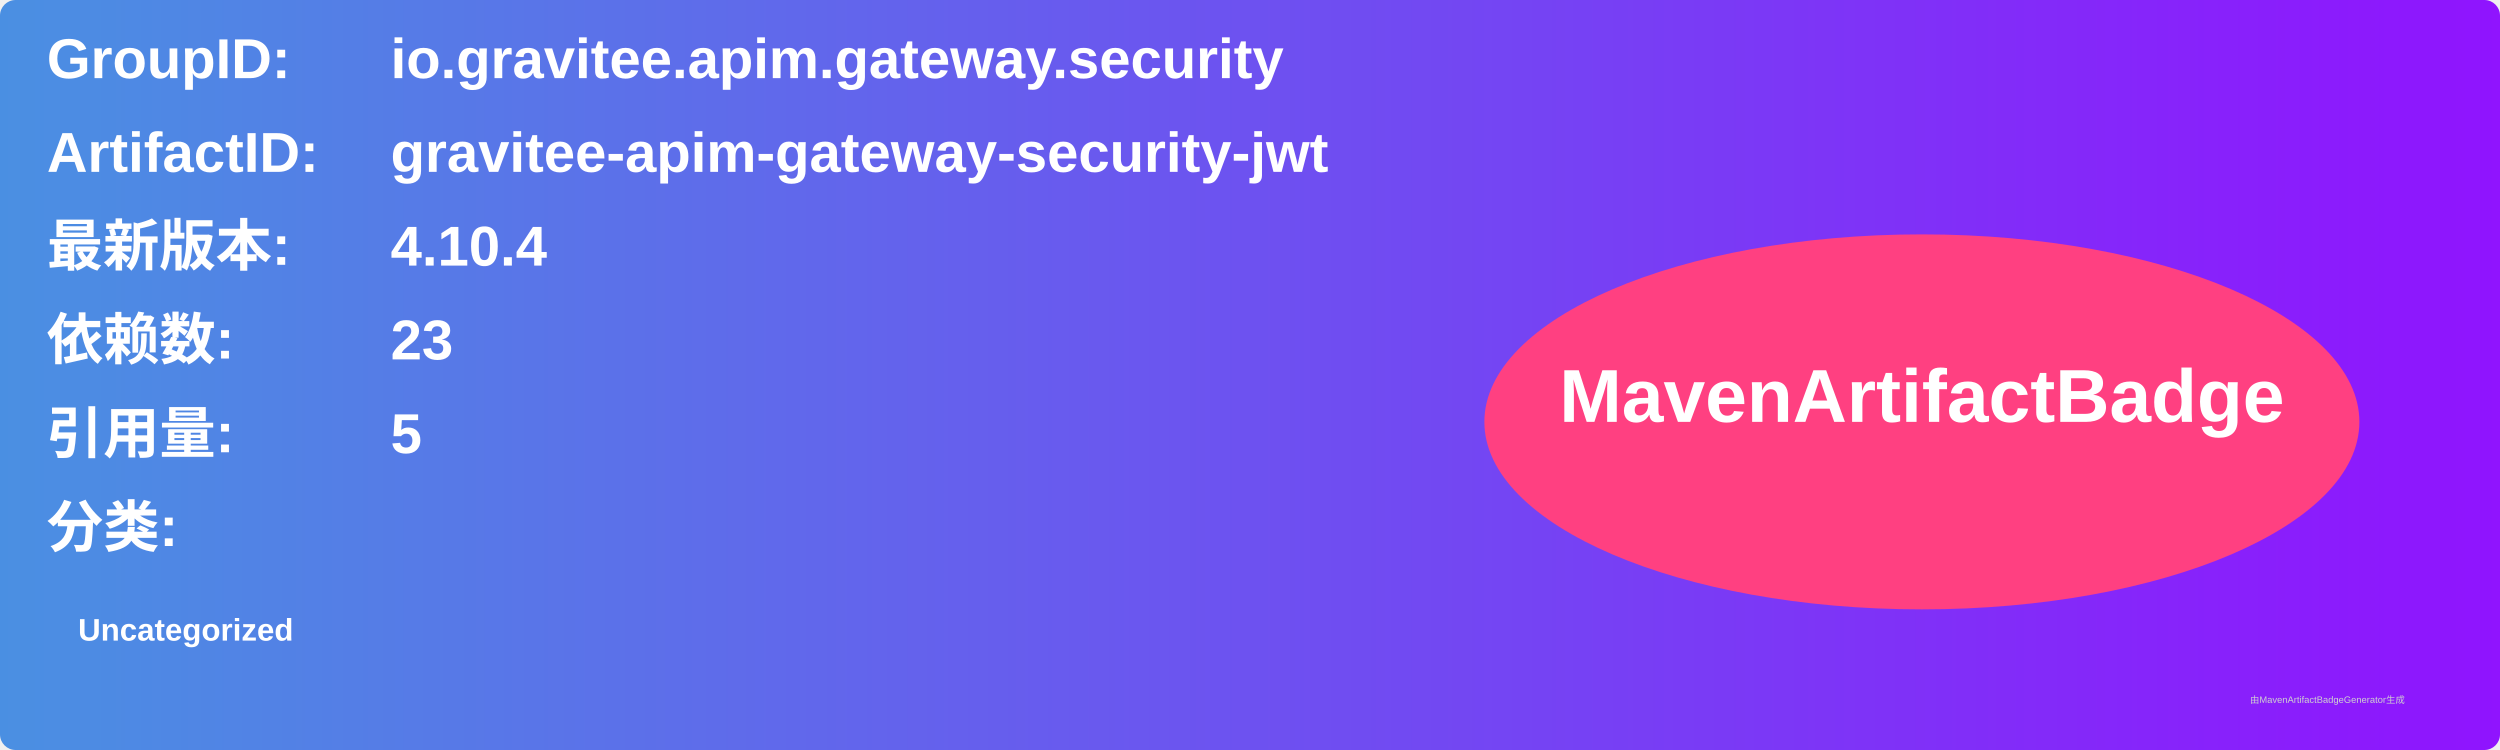
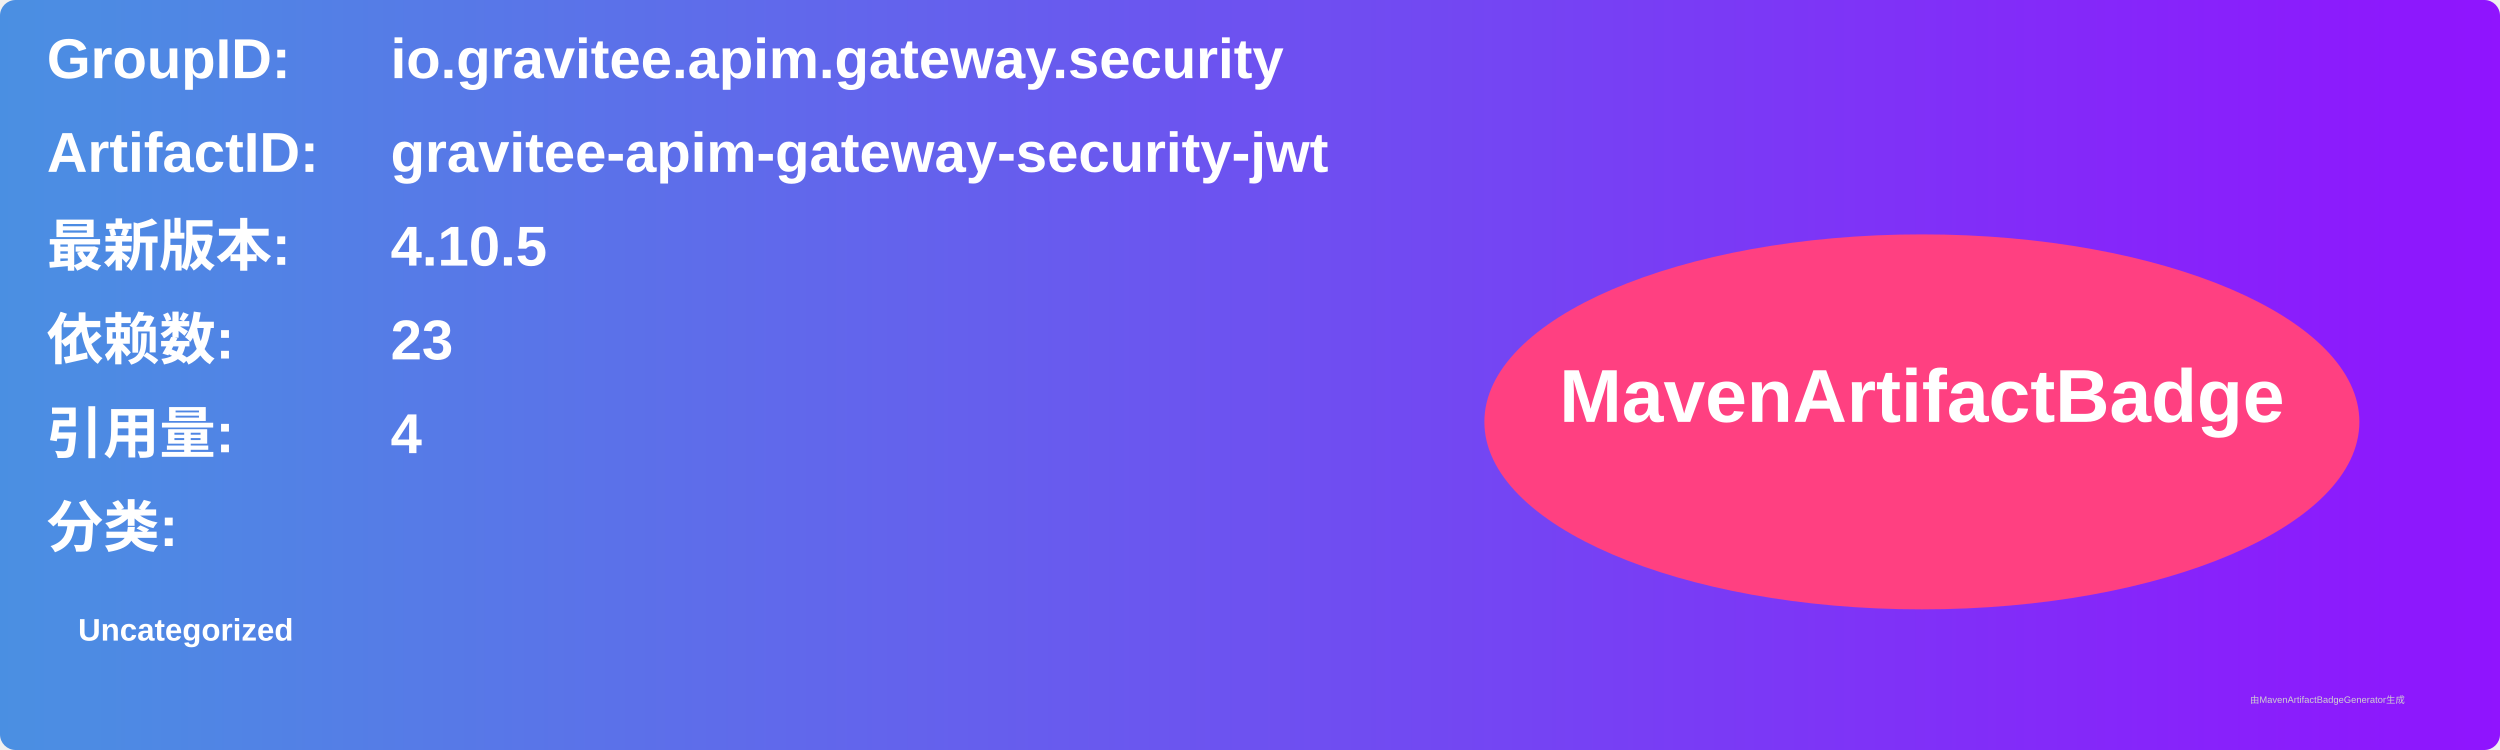
<svg xmlns="http://www.w3.org/2000/svg" width="800" height="240" viewBox="0 0 800 240">
  <linearGradient id="grad" x1="0%" y1="0%" x2="100%" y2="0%">
    <stop offset="0%" stop-color="#4a90e2" />
    <stop offset="100%" stop-color="#9013fe" />
  </linearGradient>
  <rect width="100%" height="100%" rx="5" ry="5" fill="url(#grad)" />
  <g transform="translate(15, 15)">
    <text x="0" y="10" font-family="Arial" font-size="18" fill="white" font-weight="bold" width="260">GroupID:</text>
    <text x="110" y="10" font-family="Arial" font-size="18" fill="white" font-weight="bold" width="460">io.gravitee.apim.gateway.security</text>
    <text x="0" y="40" font-family="Arial" font-size="18" fill="white" font-weight="bold" width="260">ArtifactID:</text>
    <text x="110" y="40" font-family="Arial" font-size="18" fill="white" font-weight="bold" width="460">gravitee-apim-gateway-security-jwt</text>
    <text x="0" y="70" font-family="Arial" font-size="18" fill="white" font-weight="bold">最新版本:</text>
    <text x="110" y="70" font-family="Arial" font-size="18" fill="white" font-weight="bold">
-       <tspan font-weight="bold">4.10.4</tspan>
+       <tspan font-weight="bold">4.10.5</tspan>
    </text>
    <text x="0" y="100" font-family="Arial" font-size="18" fill="white" font-weight="bold">依赖数: </text>
    <text x="110" y="100" font-family="Arial" font-size="18" fill="white">
      <tspan font-weight="bold">23</tspan>
    </text>
    <text x="0" y="130" font-family="Arial" font-size="18" fill="white" font-weight="bold">引用量: </text>
    <text x="110" y="130" font-family="Arial" font-size="18" fill="white">
-       <tspan font-weight="bold">5</tspan>
+       <tspan font-weight="bold">4</tspan>
    </text>
    <text x="0" y="160" font-family="Arial" font-size="18" fill="white" font-weight="bold">分类:</text>
    <text x="10" y="190" font-family="Arial" font-size="10" fill="white">
      <tspan font-weight="bold">Uncategorized</tspan>
    </text>
    <ellipse cx="600" cy="120" rx="140" ry="60" fill="#ff4081" />
    <text x="600" y="120" text-anchor="middle" font-family="Arial" font-size="24" fill="white" font-weight="bold">MavenArtifactBadge</text>
  </g>
  <text x="720" y="225" font-family="Arial" font-size="3" fill="#d0d0d0">由MavenArtifactBadgeGenerator生成</text>
</svg>
